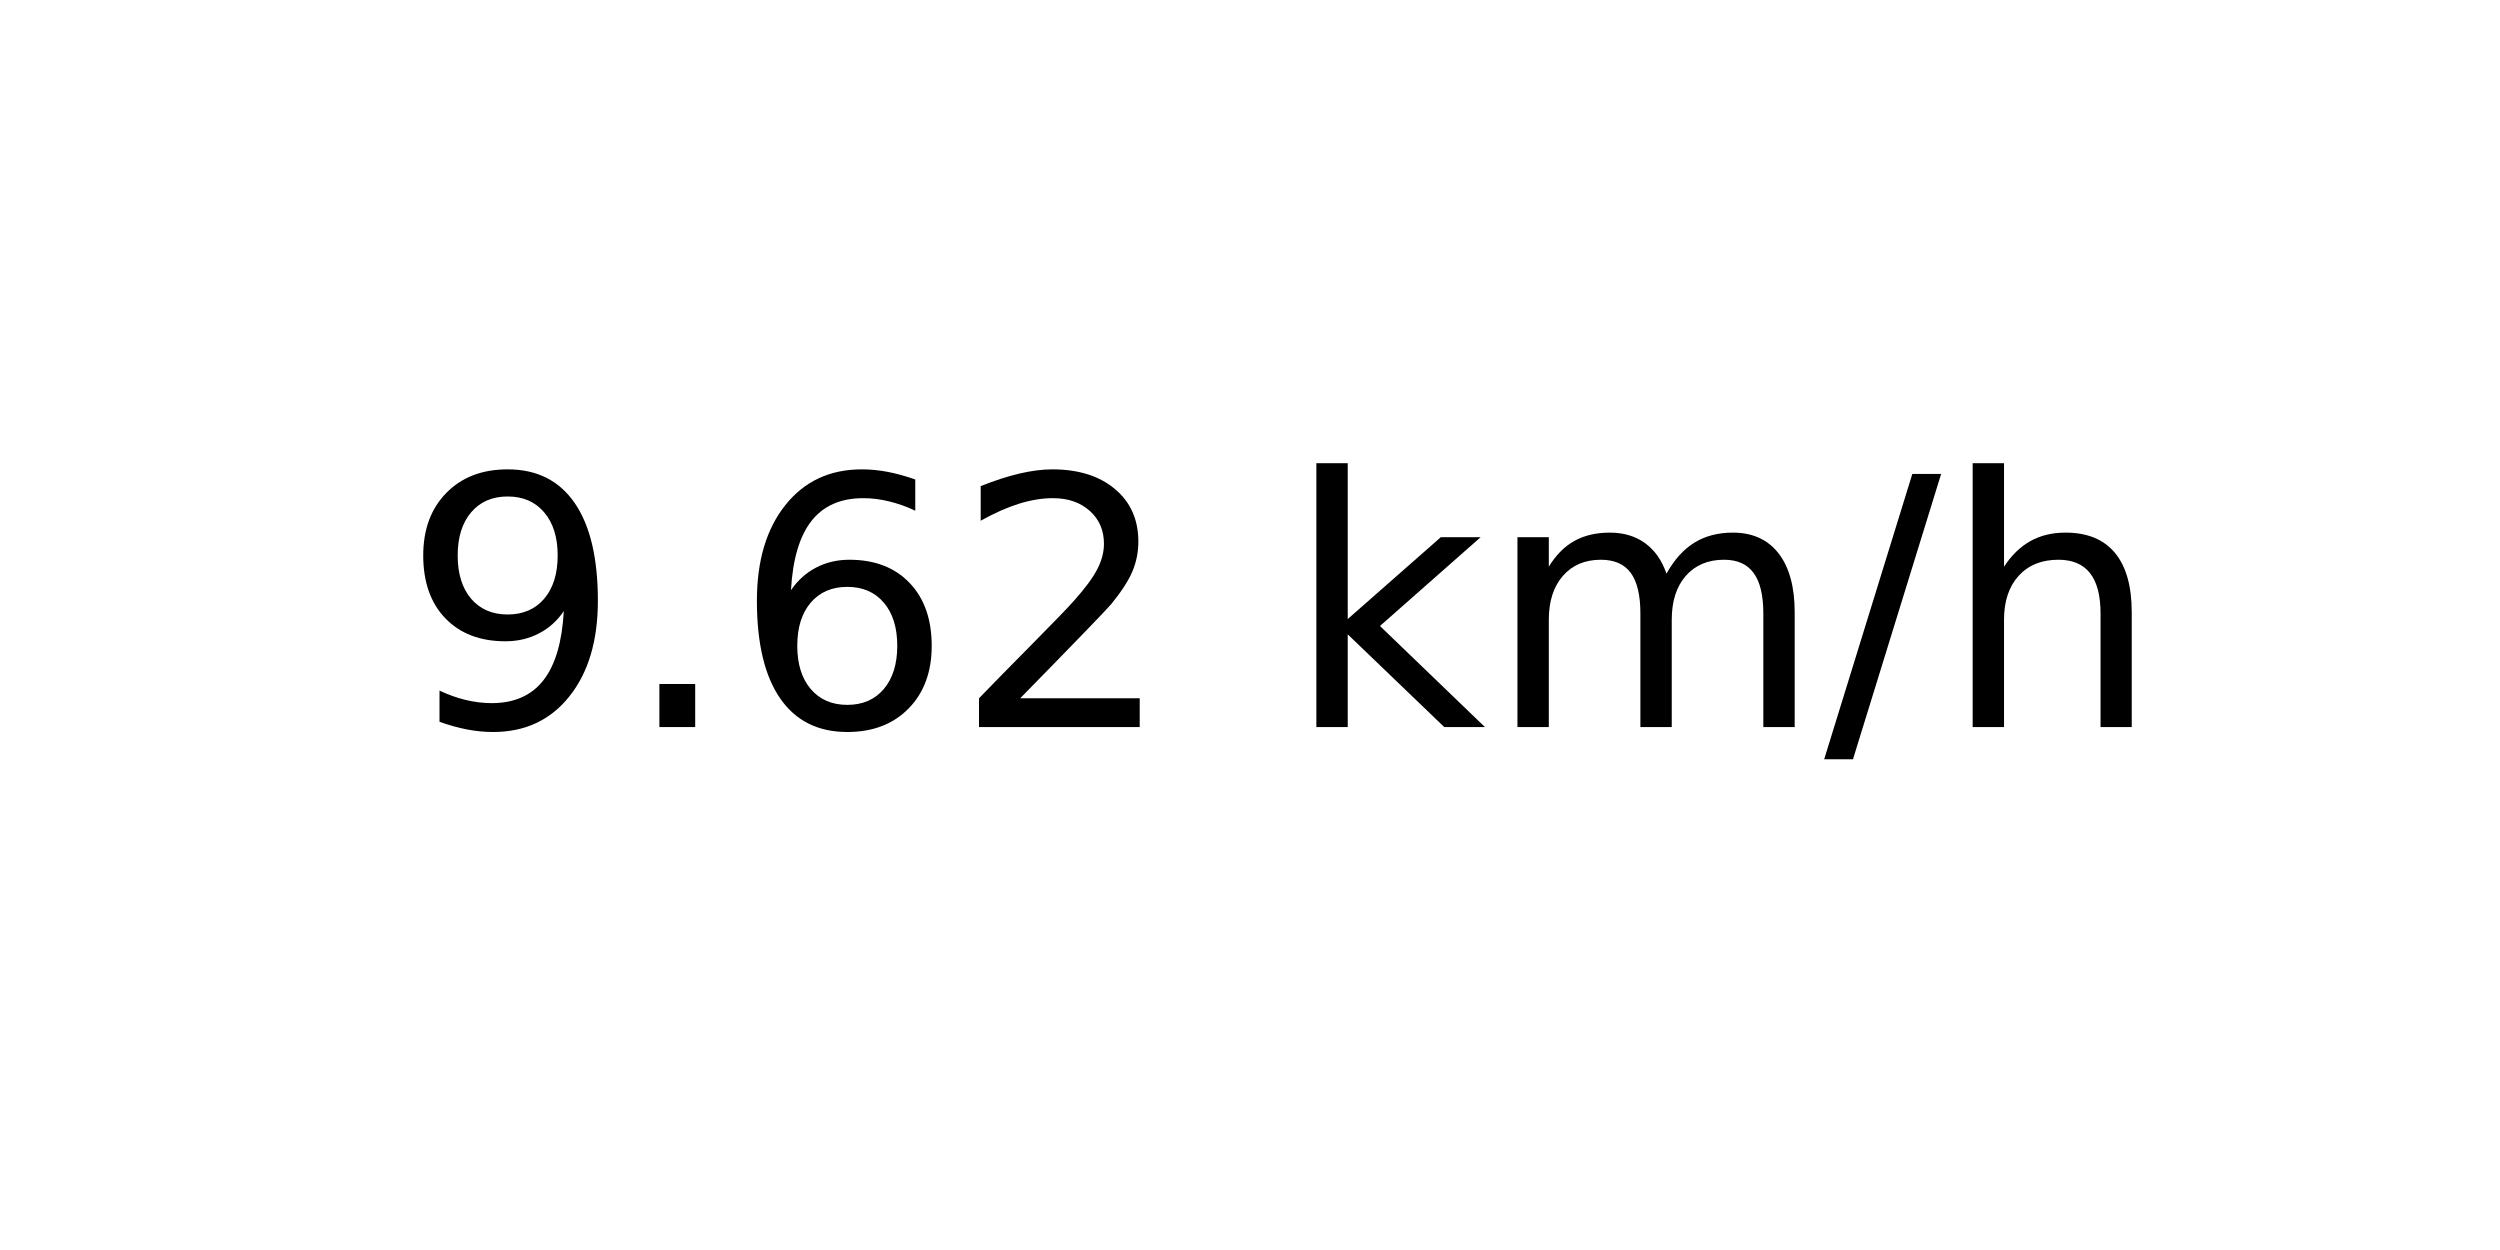
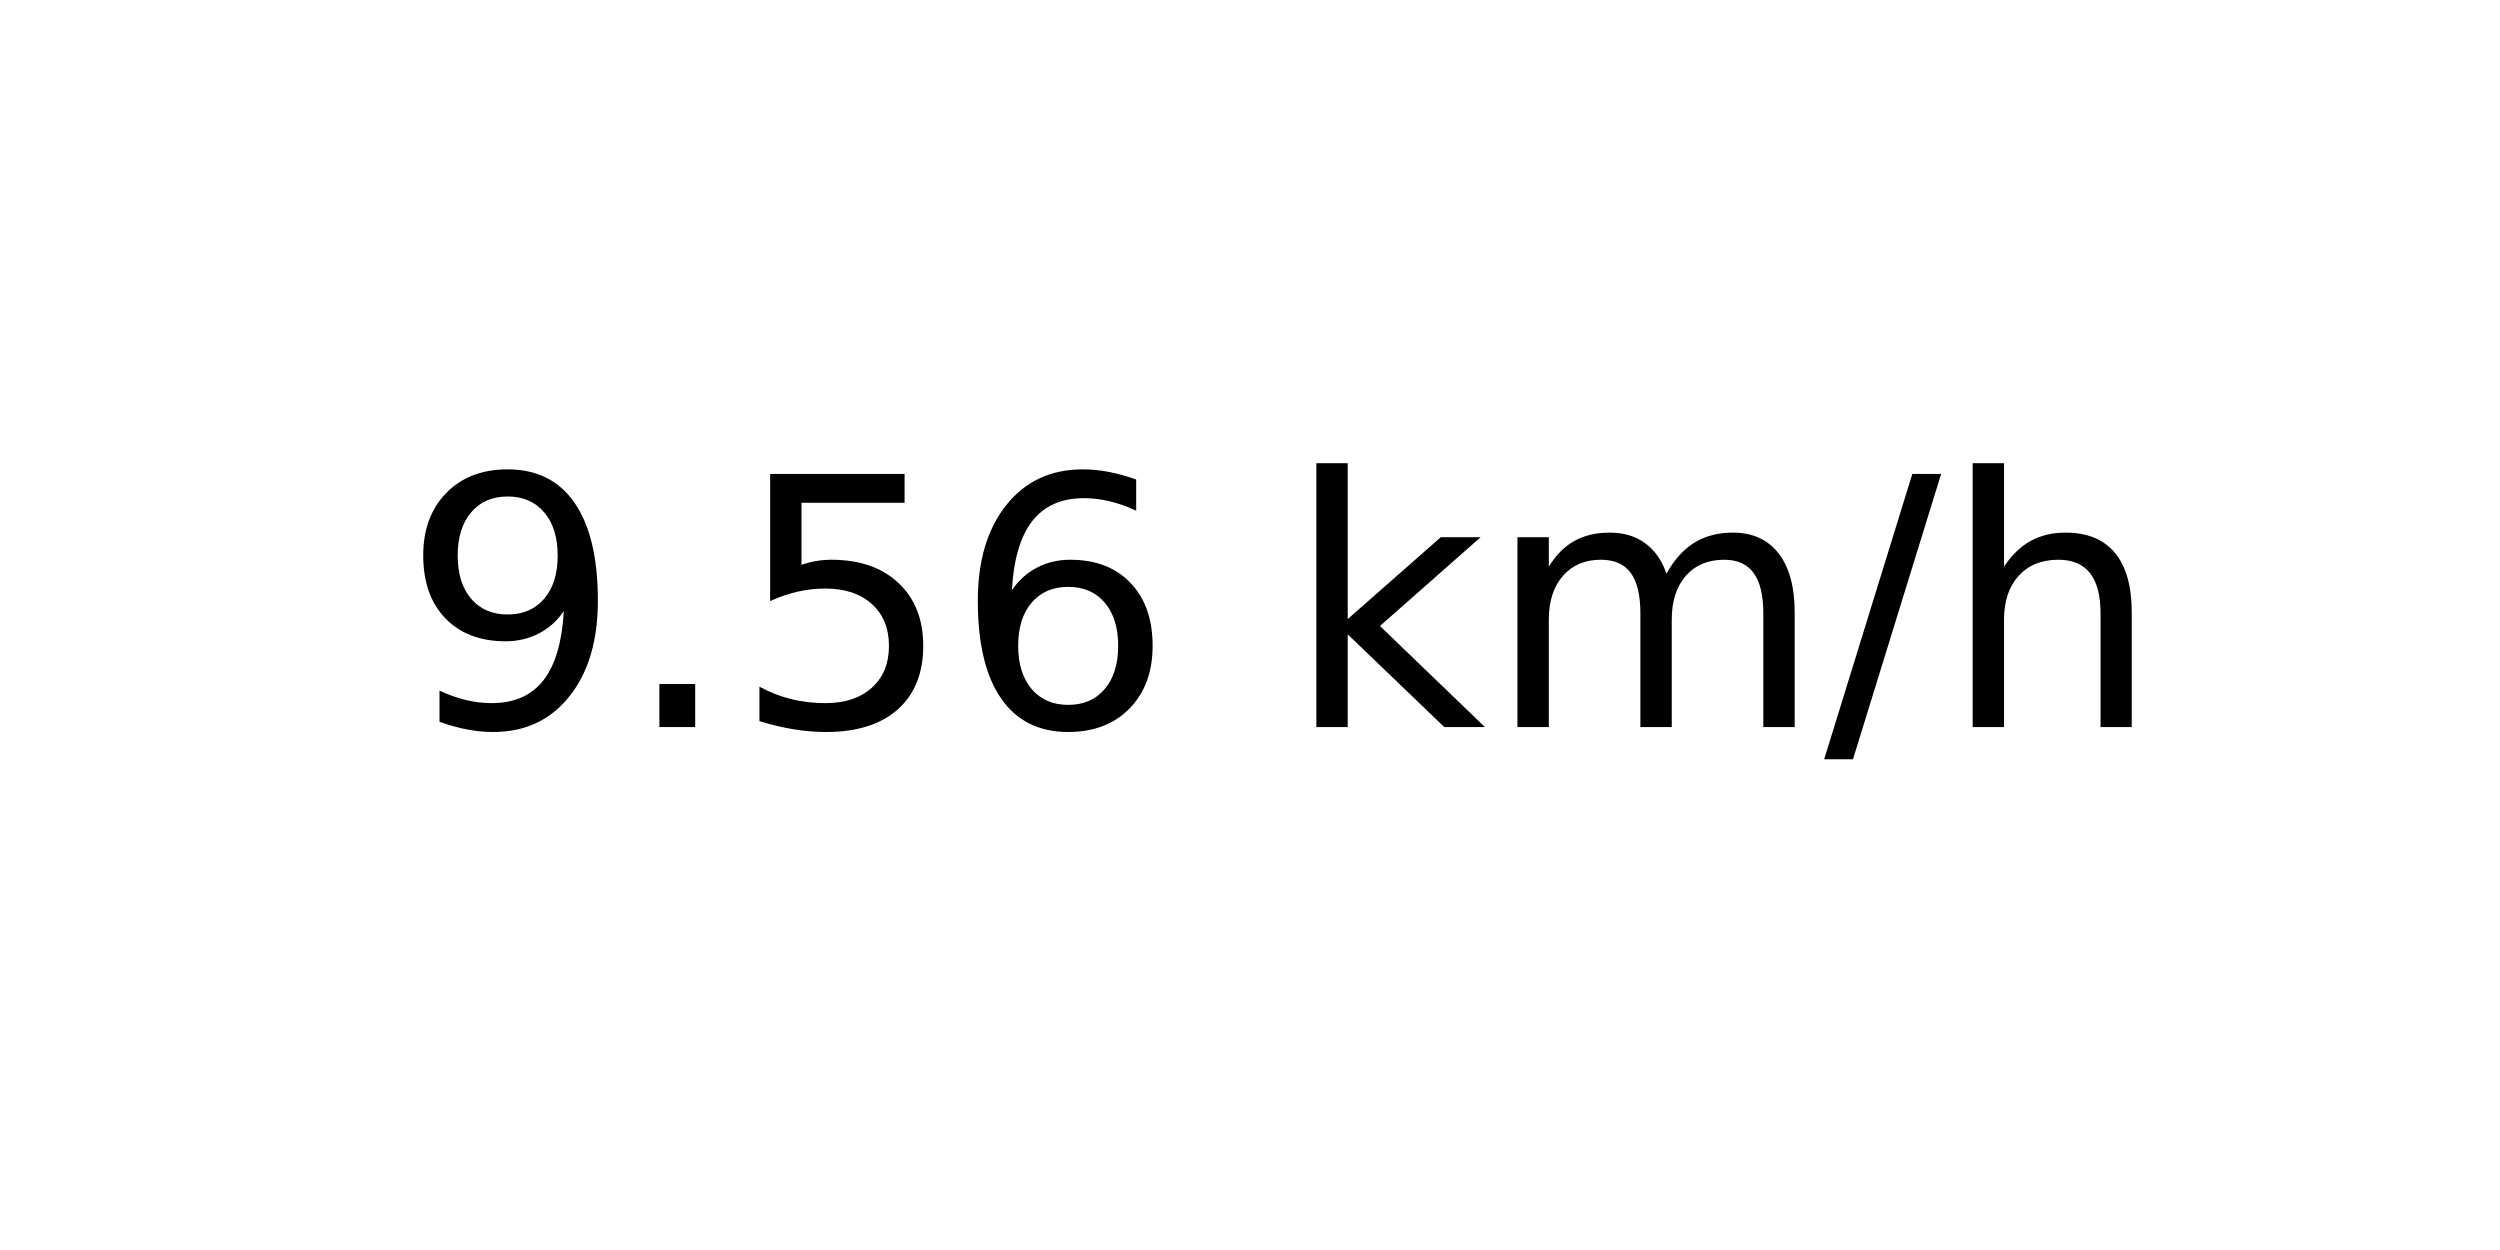
<svg xmlns="http://www.w3.org/2000/svg" xmlns:xlink="http://www.w3.org/1999/xlink" width="72pt" height="36pt" viewBox="0 0 72 36" version="1.1">
  <defs>
    <style type="text/css">*{stroke-linejoin: round; stroke-linecap: butt}</style>
  </defs>
  <g id="figure_1">
    <g id="axes_1">
      <g id="text_1">
        <g transform="translate(11.55937 20.93937) scale(0.1 -0.1)">
          <defs>
            <path id="DejaVuSans-39" d="M 703 97  L 703 672  Q 941 559 1184 500  Q 1428 441 1663 441  Q 2288 441 2617 861  Q 2947 1281 2994 2138  Q 2813 1869 2534 1725  Q 2256 1581 1919 1581  Q 1219 1581 811 2004  Q 403 2428 403 3163  Q 403 3881 828 4315  Q 1253 4750 1959 4750  Q 2769 4750 3195 4129  Q 3622 3509 3622 2328  Q 3622 1225 3098 567  Q 2575 -91 1691 -91  Q 1453 -91 1209 -44  Q 966 3 703 97  z M 1959 2075  Q 2384 2075 2632 2365  Q 2881 2656 2881 3163  Q 2881 3666 2632 3958  Q 2384 4250 1959 4250  Q 1534 4250 1286 3958  Q 1038 3666 1038 3163  Q 1038 2656 1286 2365  Q 1534 2075 1959 2075  z " transform="scale(0.015625)" />
            <path id="DejaVuSans-2e" d="M 684 794  L 1344 794  L 1344 0  L 684 0  L 684 794  z " transform="scale(0.015625)" />
+             <path id="DejaVuSans-35" d="M 691 4666  L 3169 4666  L 3169 4134  L 1269 4134  L 1269 2991  Q 1406 3038 1543 3061  Q 1681 3084 1819 3084  Q 2600 3084 3056 2656  Q 3513 2228 3513 1497  Q 3513 744 3044 326  Q 2575 -91 1722 -91  Q 1428 -91 1123 -41  Q 819 9 494 109  L 494 744  Q 775 591 1075 516  Q 1375 441 1709 441  Q 2250 441 2565 725  Q 2881 1009 2881 1497  Q 2881 1984 2565 2268  Q 2250 2553 1709 2553  Q 1456 2553 1204 2497  Q 953 2441 691 2322  L 691 4666  z " transform="scale(0.015625)" />
            <path id="DejaVuSans-36" d="M 2113 2584  Q 1688 2584 1439 2293  Q 1191 2003 1191 1497  Q 1191 994 1439 701  Q 1688 409 2113 409  Q 2538 409 2786 701  Q 3034 994 3034 1497  Q 3034 2003 2786 2293  Q 2538 2584 2113 2584  z M 3366 4563  L 3366 3988  Q 3128 4100 2886 4159  Q 2644 4219 2406 4219  Q 1781 4219 1451 3797  Q 1122 3375 1075 2522  Q 1259 2794 1537 2939  Q 1816 3084 2150 3084  Q 2853 3084 3261 2657  Q 3669 2231 3669 1497  Q 3669 778 3244 343  Q 2819 -91 2113 -91  Q 1303 -91 875 529  Q 447 1150 447 2328  Q 447 3434 972 4092  Q 1497 4750 2381 4750  Q 2619 4750 2861 4703  Q 3103 4656 3366 4563  z " transform="scale(0.015625)" />
-             <path id="DejaVuSans-32" d="M 1228 531  L 3431 531  L 3431 0  L 469 0  L 469 531  Q 828 903 1448 1529  Q 2069 2156 2228 2338  Q 2531 2678 2651 2914  Q 2772 3150 2772 3378  Q 2772 3750 2511 3984  Q 2250 4219 1831 4219  Q 1534 4219 1204 4116  Q 875 4013 500 3803  L 500 4441  Q 881 4594 1212 4672  Q 1544 4750 1819 4750  Q 2544 4750 2975 4387  Q 3406 4025 3406 3419  Q 3406 3131 3298 2873  Q 3191 2616 2906 2266  Q 2828 2175 2409 1742  Q 1991 1309 1228 531  z " transform="scale(0.015625)" />
            <path id="DejaVuSans-20" transform="scale(0.015625)" />
            <path id="DejaVuSans-6b" d="M 581 4863  L 1159 4863  L 1159 1991  L 2875 3500  L 3609 3500  L 1753 1863  L 3688 0  L 2938 0  L 1159 1709  L 1159 0  L 581 0  L 581 4863  z " transform="scale(0.015625)" />
            <path id="DejaVuSans-6d" d="M 3328 2828  Q 3544 3216 3844 3400  Q 4144 3584 4550 3584  Q 5097 3584 5394 3201  Q 5691 2819 5691 2113  L 5691 0  L 5113 0  L 5113 2094  Q 5113 2597 4934 2840  Q 4756 3084 4391 3084  Q 3944 3084 3684 2787  Q 3425 2491 3425 1978  L 3425 0  L 2847 0  L 2847 2094  Q 2847 2600 2669 2842  Q 2491 3084 2119 3084  Q 1678 3084 1418 2786  Q 1159 2488 1159 1978  L 1159 0  L 581 0  L 581 3500  L 1159 3500  L 1159 2956  Q 1356 3278 1631 3431  Q 1906 3584 2284 3584  Q 2666 3584 2933 3390  Q 3200 3197 3328 2828  z " transform="scale(0.015625)" />
            <path id="DejaVuSans-2f" d="M 1625 4666  L 2156 4666  L 531 -594  L 0 -594  L 1625 4666  z " transform="scale(0.015625)" />
            <path id="DejaVuSans-68" d="M 3513 2113  L 3513 0  L 2938 0  L 2938 2094  Q 2938 2591 2744 2837  Q 2550 3084 2163 3084  Q 1697 3084 1428 2787  Q 1159 2491 1159 1978  L 1159 0  L 581 0  L 581 4863  L 1159 4863  L 1159 2956  Q 1366 3272 1645 3428  Q 1925 3584 2291 3584  Q 2894 3584 3203 3211  Q 3513 2838 3513 2113  z " transform="scale(0.015625)" />
          </defs>
          <use xlink:href="#DejaVuSans-39" />
          <use xlink:href="#DejaVuSans-2e" x="63.623" />
-           <use xlink:href="#DejaVuSans-36" x="95.41" />
-           <use xlink:href="#DejaVuSans-32" x="159.033" />
+           <use xlink:href="#DejaVuSans-35" x="95.41" />
+           <use xlink:href="#DejaVuSans-36" x="159.033" />
          <use xlink:href="#DejaVuSans-20" x="222.656" />
          <use xlink:href="#DejaVuSans-6b" x="254.443" />
          <use xlink:href="#DejaVuSans-6d" x="312.354" />
          <use xlink:href="#DejaVuSans-2f" x="409.766" />
          <use xlink:href="#DejaVuSans-68" x="443.457" />
        </g>
      </g>
    </g>
  </g>
</svg>
